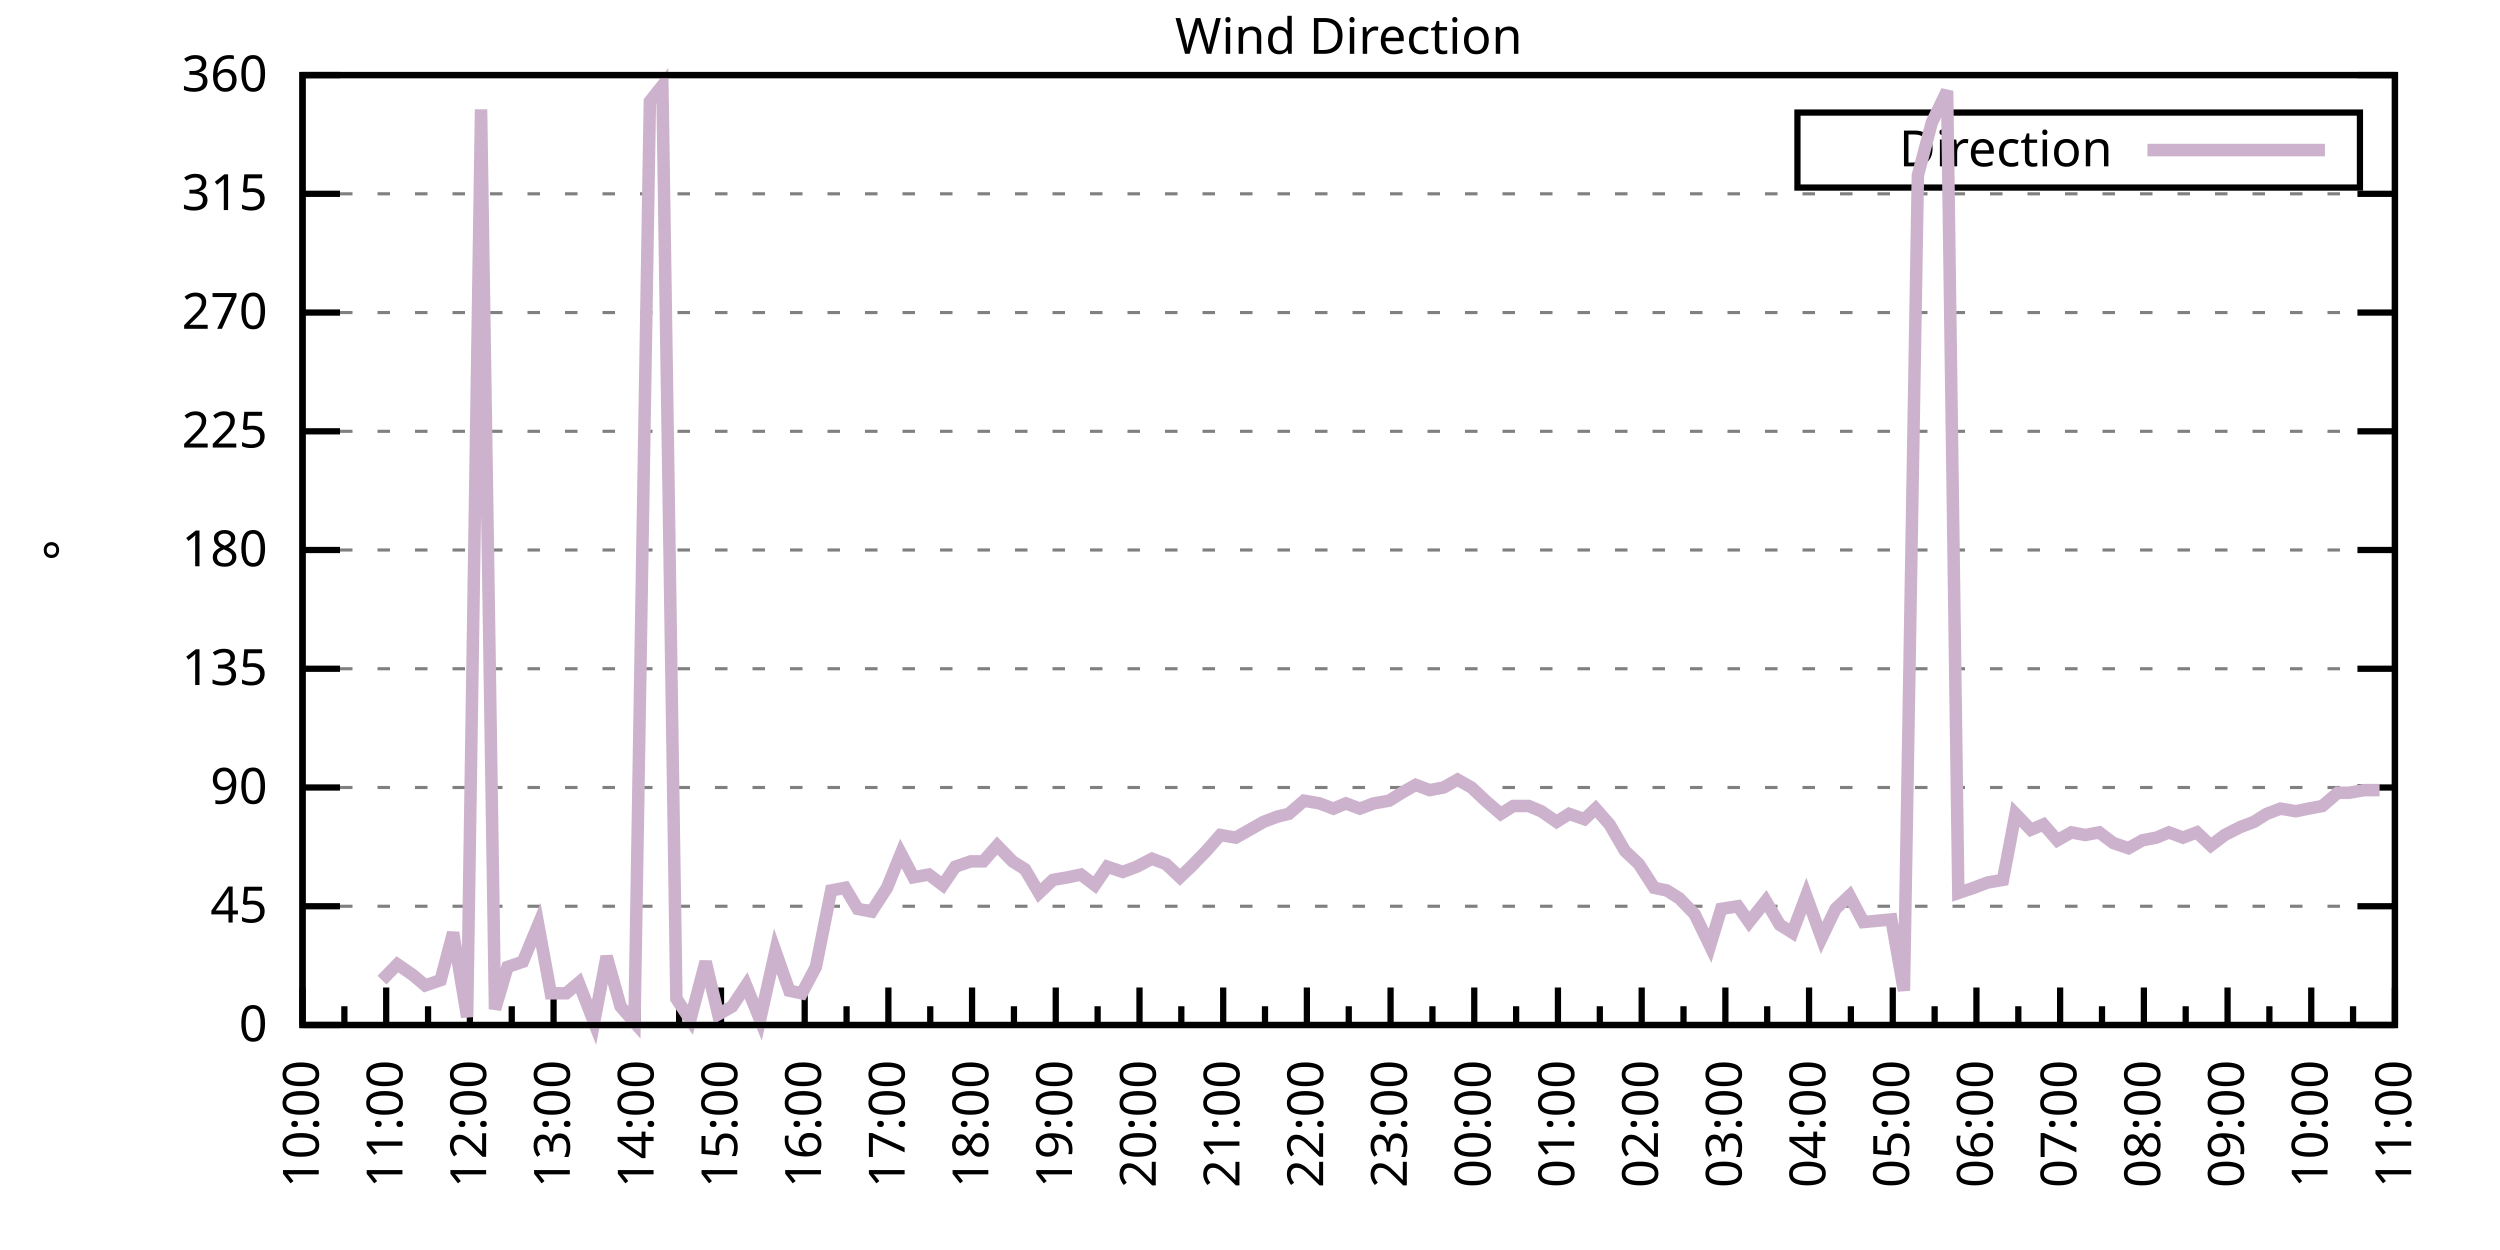
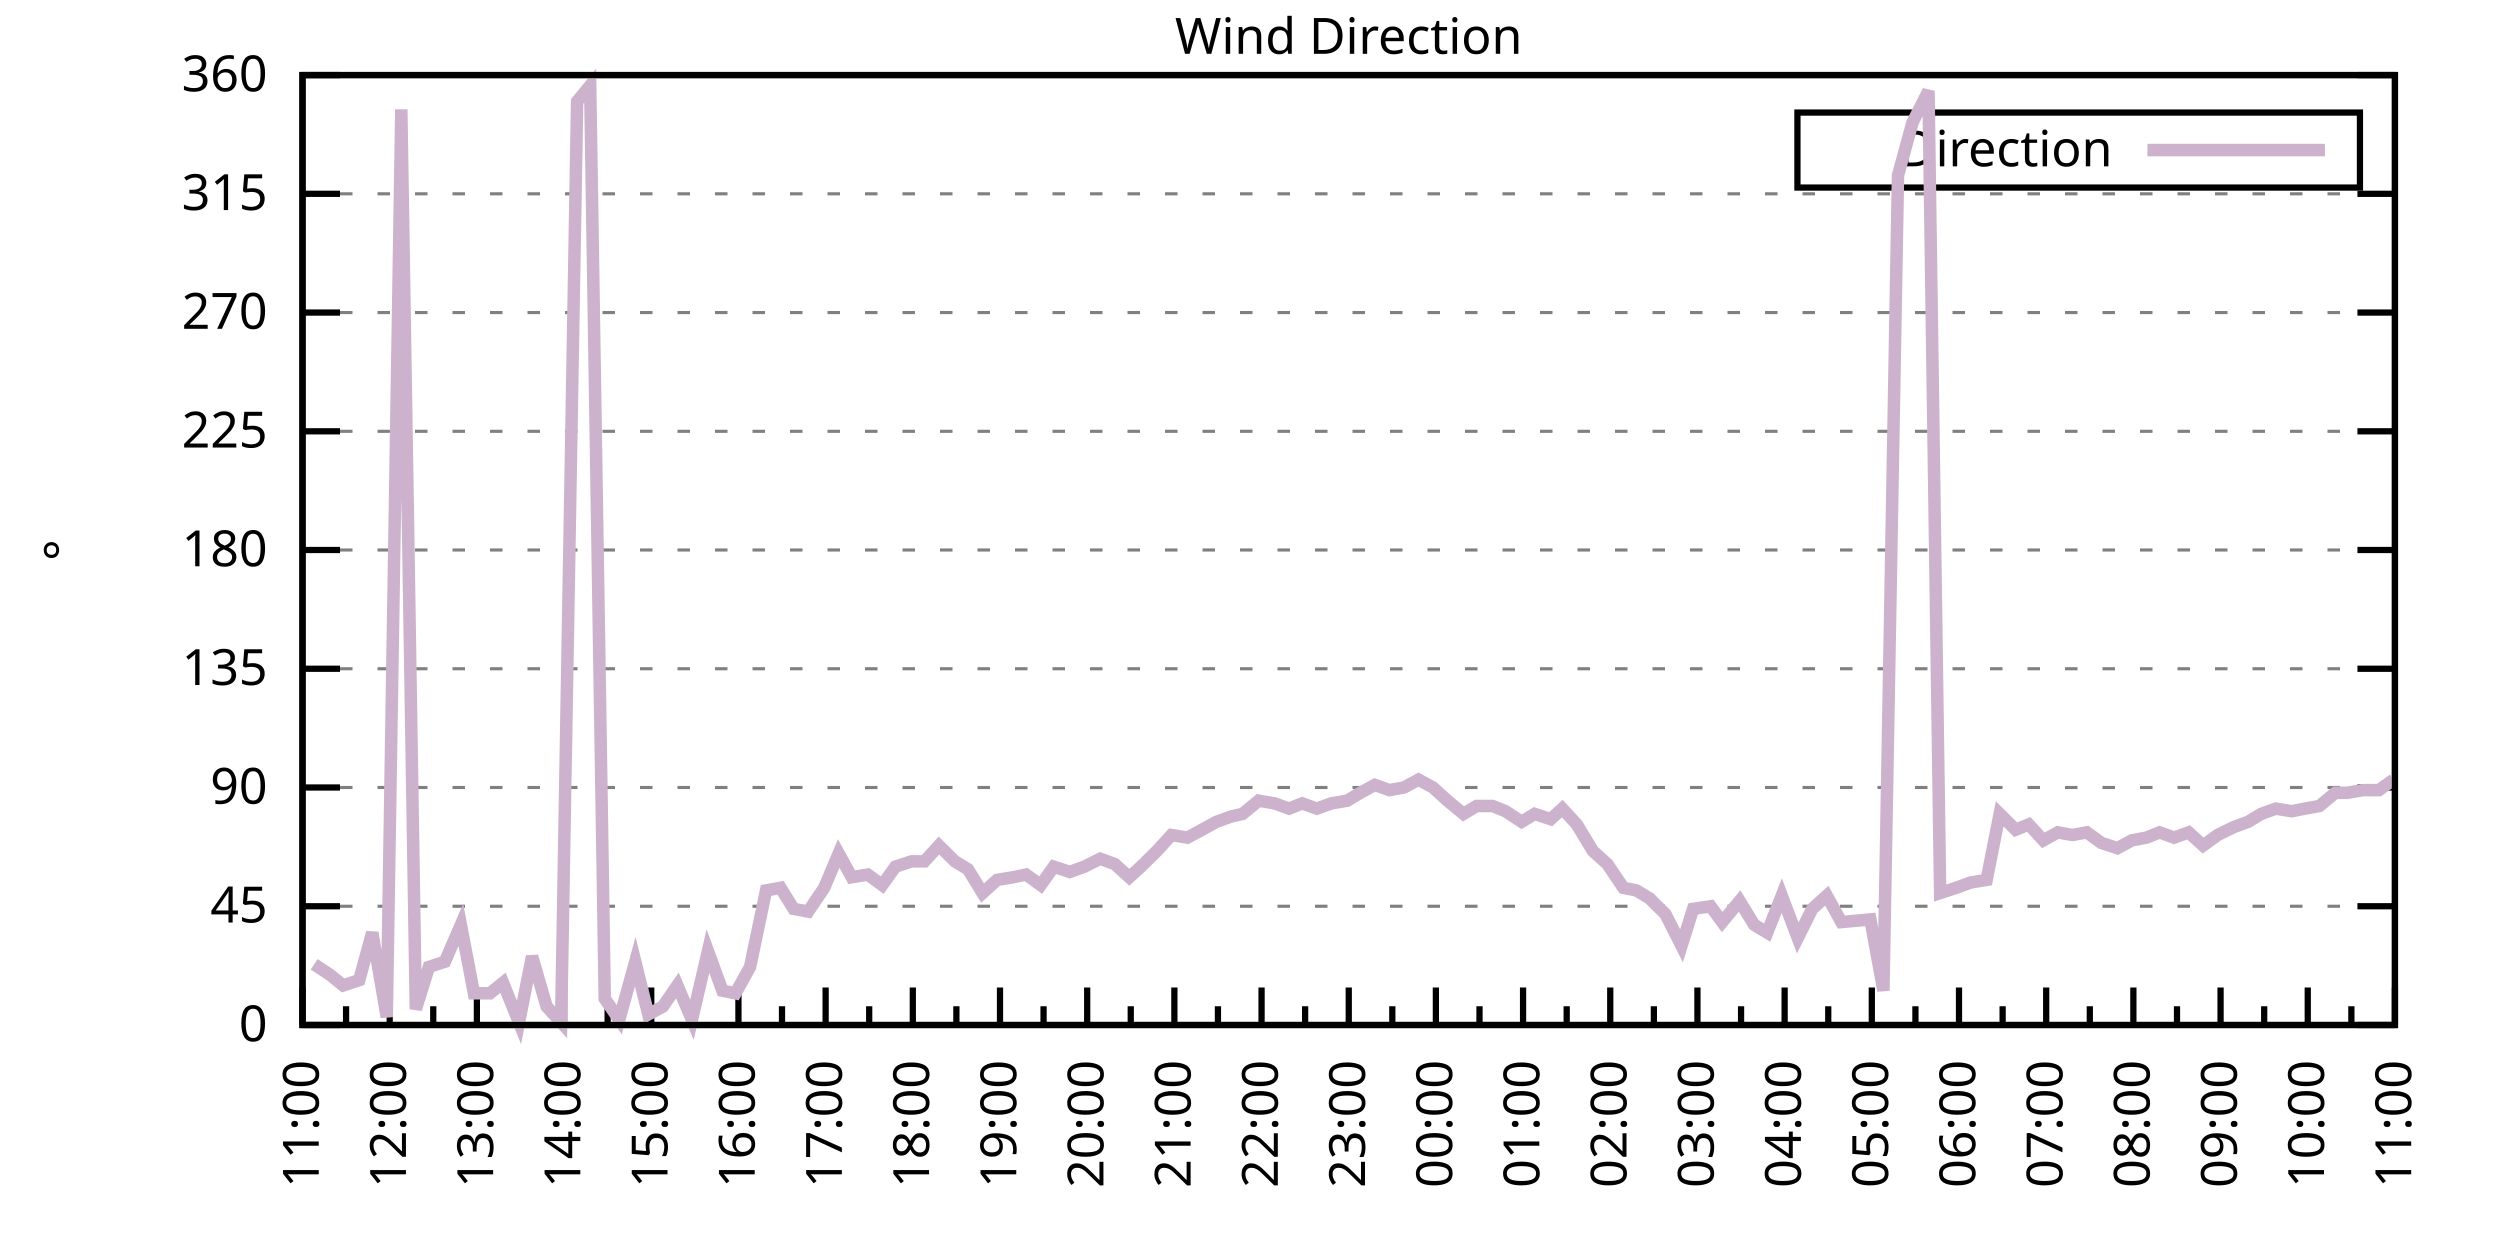
<svg xmlns="http://www.w3.org/2000/svg" xmlns:xlink="http://www.w3.org/1999/xlink" width="400" height="200" viewBox="0 0 400 200">
  <g id="gnuplot_canvas">
    <rect x="0" y="0" width="400" height="200" fill="none" />
    <defs>
      <circle id="gpDot" r="0.5" stroke-width="0.5" stroke="currentColor" />
      <path id="gpPt0" stroke-width="0.333" stroke="currentColor" d="M-1,0 h2 M0,-1 v2" />
      <path id="gpPt1" stroke-width="0.333" stroke="currentColor" d="M-1,-1 L1,1 M1,-1 L-1,1" />
      <path id="gpPt2" stroke-width="0.333" stroke="currentColor" d="M-1,0 L1,0 M0,-1 L0,1 M-1,-1 L1,1 M-1,1 L1,-1" />
      <rect id="gpPt3" stroke-width="0.333" stroke="currentColor" x="-1" y="-1" width="2" height="2" />
      <rect id="gpPt4" stroke-width="0.333" stroke="currentColor" fill="currentColor" x="-1" y="-1" width="2" height="2" />
      <circle id="gpPt5" stroke-width="0.333" stroke="currentColor" cx="0" cy="0" r="1" />
      <use xlink:href="#gpPt5" id="gpPt6" fill="currentColor" stroke="none" />
      <path id="gpPt7" stroke-width="0.333" stroke="currentColor" d="M0,-1.33 L-1.33,0.67 L1.33,0.67 z" />
      <use xlink:href="#gpPt7" id="gpPt8" fill="currentColor" stroke="none" />
      <use xlink:href="#gpPt7" id="gpPt9" stroke="currentColor" transform="rotate(180)" />
      <use xlink:href="#gpPt9" id="gpPt10" fill="currentColor" stroke="none" />
      <use xlink:href="#gpPt3" id="gpPt11" stroke="currentColor" transform="rotate(45)" />
      <use xlink:href="#gpPt11" id="gpPt12" fill="currentColor" stroke="none" />
      <path id="gpPt13" stroke-width="0.333" stroke="currentColor" d="M0,1.330 L1.265,0.411 L0.782,-1.067 L-0.782,-1.076 L-1.265,0.411 z" />
      <use xlink:href="#gpPt13" id="gpPt14" fill="currentColor" stroke="none" />
      <filter id="textbox" filterUnits="objectBoundingBox" x="0" y="0" height="1" width="1">
        <feFlood flood-color="white" flood-opacity="1" result="bgnd" />
        <feComposite in="SourceGraphic" in2="bgnd" operator="atop" />
      </filter>
      <filter id="greybox" filterUnits="objectBoundingBox" x="0" y="0" height="1" width="1">
        <feFlood flood-color="lightgrey" flood-opacity="1" result="grey" />
        <feComposite in="SourceGraphic" in2="grey" operator="atop" />
      </filter>
    </defs>
    <g fill="none" color="white" stroke="currentColor" stroke-width="1.00" stroke-linecap="butt" stroke-linejoin="miter">
</g>
    <g fill="none" color="black" stroke="currentColor" stroke-width="1.00" stroke-linecap="butt" stroke-linejoin="miter">
      <g stroke="none" shape-rendering="crispEdges">
        <polygon fill="rgb(255, 255, 255)" points="48.40,164.00 383.18,164.00 383.18,12.02 48.40,12.02 " />
      </g>
    </g>
    <g fill="none" color="black" stroke="currentColor" stroke-width="1.00" stroke-linecap="butt" stroke-linejoin="miter">
</g>
    <g fill="none" color="black" stroke="black" stroke-width="0.50" stroke-linecap="butt" stroke-linejoin="miter">
</g>
    <g fill="none" color="gray" stroke="currentColor" stroke-width="0.50" stroke-linecap="butt" stroke-linejoin="miter">
      <path stroke="gray" stroke-dasharray="2,4" class="gridline" d="M48.40,164.00 L383.19,164.00  " />
    </g>
    <g fill="none" color="gray" stroke="gray" stroke-width="1.00" stroke-linecap="butt" stroke-linejoin="miter">
</g>
    <g fill="none" color="black" stroke="currentColor" stroke-width="1.00" stroke-linecap="butt" stroke-linejoin="miter">
      <path stroke="black" d="M48.40,164.00 L54.40,164.00 M383.19,164.00 L377.19,164.00  " />
      <g transform="translate(42.80,166.60)" stroke="none" fill="black" font-family="Sans" font-size="8.00" text-anchor="end">
        <text>
          <tspan font-family="Sans"> 0</tspan>
        </text>
      </g>
    </g>
    <g fill="none" color="black" stroke="currentColor" stroke-width="1.00" stroke-linecap="butt" stroke-linejoin="miter">
</g>
    <g fill="none" color="black" stroke="black" stroke-width="0.50" stroke-linecap="butt" stroke-linejoin="miter">
</g>
    <g fill="none" color="gray" stroke="currentColor" stroke-width="0.50" stroke-linecap="butt" stroke-linejoin="miter">
      <path stroke="gray" stroke-dasharray="2,4" class="gridline" d="M48.40,145.00 L383.19,145.00  " />
    </g>
    <g fill="none" color="gray" stroke="gray" stroke-width="1.00" stroke-linecap="butt" stroke-linejoin="miter">
</g>
    <g fill="none" color="black" stroke="currentColor" stroke-width="1.00" stroke-linecap="butt" stroke-linejoin="miter">
      <path stroke="black" d="M48.40,145.00 L54.40,145.00 M383.19,145.00 L377.19,145.00  " />
      <g transform="translate(42.80,147.60)" stroke="none" fill="black" font-family="Sans" font-size="8.00" text-anchor="end">
        <text>
          <tspan font-family="Sans"> 45</tspan>
        </text>
      </g>
    </g>
    <g fill="none" color="black" stroke="currentColor" stroke-width="1.00" stroke-linecap="butt" stroke-linejoin="miter">
</g>
    <g fill="none" color="black" stroke="black" stroke-width="0.50" stroke-linecap="butt" stroke-linejoin="miter">
</g>
    <g fill="none" color="gray" stroke="currentColor" stroke-width="0.50" stroke-linecap="butt" stroke-linejoin="miter">
      <path stroke="gray" stroke-dasharray="2,4" class="gridline" d="M48.40,126.00 L383.19,126.00  " />
    </g>
    <g fill="none" color="gray" stroke="gray" stroke-width="1.00" stroke-linecap="butt" stroke-linejoin="miter">
</g>
    <g fill="none" color="black" stroke="currentColor" stroke-width="1.00" stroke-linecap="butt" stroke-linejoin="miter">
      <path stroke="black" d="M48.40,126.00 L54.40,126.00 M383.19,126.00 L377.19,126.00  " />
      <g transform="translate(42.80,128.60)" stroke="none" fill="black" font-family="Sans" font-size="8.00" text-anchor="end">
        <text>
          <tspan font-family="Sans"> 90</tspan>
        </text>
      </g>
    </g>
    <g fill="none" color="black" stroke="currentColor" stroke-width="1.00" stroke-linecap="butt" stroke-linejoin="miter">
</g>
    <g fill="none" color="black" stroke="black" stroke-width="0.50" stroke-linecap="butt" stroke-linejoin="miter">
</g>
    <g fill="none" color="gray" stroke="currentColor" stroke-width="0.50" stroke-linecap="butt" stroke-linejoin="miter">
      <path stroke="gray" stroke-dasharray="2,4" class="gridline" d="M48.40,107.00 L383.19,107.00  " />
    </g>
    <g fill="none" color="gray" stroke="gray" stroke-width="1.00" stroke-linecap="butt" stroke-linejoin="miter">
</g>
    <g fill="none" color="black" stroke="currentColor" stroke-width="1.00" stroke-linecap="butt" stroke-linejoin="miter">
      <path stroke="black" d="M48.40,107.00 L54.40,107.00 M383.19,107.00 L377.19,107.00  " />
      <g transform="translate(42.80,109.60)" stroke="none" fill="black" font-family="Sans" font-size="8.00" text-anchor="end">
        <text>
          <tspan font-family="Sans"> 135</tspan>
        </text>
      </g>
    </g>
    <g fill="none" color="black" stroke="currentColor" stroke-width="1.00" stroke-linecap="butt" stroke-linejoin="miter">
</g>
    <g fill="none" color="black" stroke="black" stroke-width="0.50" stroke-linecap="butt" stroke-linejoin="miter">
</g>
    <g fill="none" color="gray" stroke="currentColor" stroke-width="0.50" stroke-linecap="butt" stroke-linejoin="miter">
      <path stroke="gray" stroke-dasharray="2,4" class="gridline" d="M48.40,88.00 L383.19,88.00  " />
    </g>
    <g fill="none" color="gray" stroke="gray" stroke-width="1.00" stroke-linecap="butt" stroke-linejoin="miter">
</g>
    <g fill="none" color="black" stroke="currentColor" stroke-width="1.00" stroke-linecap="butt" stroke-linejoin="miter">
      <path stroke="black" d="M48.40,88.00 L54.40,88.00 M383.19,88.00 L377.19,88.00  " />
      <g transform="translate(42.80,90.60)" stroke="none" fill="black" font-family="Sans" font-size="8.00" text-anchor="end">
        <text>
          <tspan font-family="Sans"> 180</tspan>
        </text>
      </g>
    </g>
    <g fill="none" color="black" stroke="currentColor" stroke-width="1.00" stroke-linecap="butt" stroke-linejoin="miter">
</g>
    <g fill="none" color="black" stroke="black" stroke-width="0.50" stroke-linecap="butt" stroke-linejoin="miter">
</g>
    <g fill="none" color="gray" stroke="currentColor" stroke-width="0.50" stroke-linecap="butt" stroke-linejoin="miter">
      <path stroke="gray" stroke-dasharray="2,4" class="gridline" d="M48.40,69.01 L383.19,69.01  " />
    </g>
    <g fill="none" color="gray" stroke="gray" stroke-width="1.00" stroke-linecap="butt" stroke-linejoin="miter">
</g>
    <g fill="none" color="black" stroke="currentColor" stroke-width="1.00" stroke-linecap="butt" stroke-linejoin="miter">
      <path stroke="black" d="M48.40,69.01 L54.40,69.01 M383.19,69.01 L377.19,69.01  " />
      <g transform="translate(42.80,71.61)" stroke="none" fill="black" font-family="Sans" font-size="8.00" text-anchor="end">
        <text>
          <tspan font-family="Sans"> 225</tspan>
        </text>
      </g>
    </g>
    <g fill="none" color="black" stroke="currentColor" stroke-width="1.00" stroke-linecap="butt" stroke-linejoin="miter">
</g>
    <g fill="none" color="black" stroke="black" stroke-width="0.50" stroke-linecap="butt" stroke-linejoin="miter">
</g>
    <g fill="none" color="gray" stroke="currentColor" stroke-width="0.50" stroke-linecap="butt" stroke-linejoin="miter">
      <path stroke="gray" stroke-dasharray="2,4" class="gridline" d="M48.40,50.01 L383.19,50.01  " />
    </g>
    <g fill="none" color="gray" stroke="gray" stroke-width="1.00" stroke-linecap="butt" stroke-linejoin="miter">
</g>
    <g fill="none" color="black" stroke="currentColor" stroke-width="1.00" stroke-linecap="butt" stroke-linejoin="miter">
      <path stroke="black" d="M48.40,50.01 L54.40,50.01 M383.19,50.01 L377.19,50.01  " />
      <g transform="translate(42.80,52.61)" stroke="none" fill="black" font-family="Sans" font-size="8.00" text-anchor="end">
        <text>
          <tspan font-family="Sans"> 270</tspan>
        </text>
      </g>
    </g>
    <g fill="none" color="black" stroke="currentColor" stroke-width="1.00" stroke-linecap="butt" stroke-linejoin="miter">
</g>
    <g fill="none" color="black" stroke="black" stroke-width="0.50" stroke-linecap="butt" stroke-linejoin="miter">
</g>
    <g fill="none" color="gray" stroke="currentColor" stroke-width="0.50" stroke-linecap="butt" stroke-linejoin="miter">
      <path stroke="gray" stroke-dasharray="2,4" class="gridline" d="M48.40,31.01 L383.19,31.01  " />
    </g>
    <g fill="none" color="gray" stroke="gray" stroke-width="1.00" stroke-linecap="butt" stroke-linejoin="miter">
</g>
    <g fill="none" color="black" stroke="currentColor" stroke-width="1.00" stroke-linecap="butt" stroke-linejoin="miter">
      <path stroke="black" d="M48.40,31.01 L54.40,31.01 M383.19,31.01 L377.19,31.01  " />
      <g transform="translate(42.80,33.61)" stroke="none" fill="black" font-family="Sans" font-size="8.00" text-anchor="end">
        <text>
          <tspan font-family="Sans"> 315</tspan>
        </text>
      </g>
    </g>
    <g fill="none" color="black" stroke="currentColor" stroke-width="1.00" stroke-linecap="butt" stroke-linejoin="miter">
</g>
    <g fill="none" color="black" stroke="black" stroke-width="0.50" stroke-linecap="butt" stroke-linejoin="miter">
</g>
    <g fill="none" color="gray" stroke="currentColor" stroke-width="0.50" stroke-linecap="butt" stroke-linejoin="miter">
      <path stroke="gray" stroke-dasharray="2,4" class="gridline" d="M48.40,12.01 L383.19,12.01  " />
    </g>
    <g fill="none" color="gray" stroke="gray" stroke-width="1.00" stroke-linecap="butt" stroke-linejoin="miter">
</g>
    <g fill="none" color="black" stroke="currentColor" stroke-width="1.00" stroke-linecap="butt" stroke-linejoin="miter">
      <path stroke="black" d="M48.40,12.01 L54.40,12.01 M383.19,12.01 L377.19,12.01  " />
      <g transform="translate(42.80,14.61)" stroke="none" fill="black" font-family="Sans" font-size="8.00" text-anchor="end">
        <text>
          <tspan font-family="Sans"> 360</tspan>
        </text>
      </g>
    </g>
    <g fill="none" color="black" stroke="currentColor" stroke-width="1.00" stroke-linecap="butt" stroke-linejoin="miter">
      <path stroke="black" d="M48.40,164.00 L48.40,158.00  " />
      <g transform="translate(51.00,169.60) rotate(270)" stroke="none" fill="black" font-family="Sans" font-size="8.00" text-anchor="end">
        <text>
+           <tspan font-family="Sans">11:00</tspan>
+         </text>
+       </g>
+     </g>
+     <g fill="none" color="black" stroke="currentColor" stroke-width="1.00" stroke-linecap="butt" stroke-linejoin="miter">
+       <path stroke="black" d="M55.37,164.00 L55.37,161.00 M62.35,164.00 L62.35,158.00  " />
+       <g transform="translate(64.95,169.60) rotate(270)" stroke="none" fill="black" font-family="Sans" font-size="8.00" text-anchor="end">
+         <text>
+           <tspan font-family="Sans">12:00</tspan>
+         </text>
+       </g>
+     </g>
+     <g fill="none" color="black" stroke="currentColor" stroke-width="1.00" stroke-linecap="butt" stroke-linejoin="miter">
+       <path stroke="black" d="M69.32,164.00 L69.32,161.00 M76.30,164.00 L76.30,158.00  " />
+       <g transform="translate(78.90,169.60) rotate(270)" stroke="none" fill="black" font-family="Sans" font-size="8.00" text-anchor="end">
+         <text>
+           <tspan font-family="Sans">13:00</tspan>
+         </text>
+       </g>
+     </g>
+     <g fill="none" color="black" stroke="currentColor" stroke-width="1.00" stroke-linecap="butt" stroke-linejoin="miter">
+       <path stroke="black" d="M83.27,164.00 L83.27,161.00 M90.25,164.00 L90.25,158.00  " />
+       <g transform="translate(92.85,169.60) rotate(270)" stroke="none" fill="black" font-family="Sans" font-size="8.00" text-anchor="end">
+         <text>
+           <tspan font-family="Sans">14:00</tspan>
+         </text>
+       </g>
+     </g>
+     <g fill="none" color="black" stroke="currentColor" stroke-width="1.00" stroke-linecap="butt" stroke-linejoin="miter">
+       <path stroke="black" d="M97.22,164.00 L97.22,161.00 M104.20,164.00 L104.20,158.00  " />
+       <g transform="translate(106.80,169.60) rotate(270)" stroke="none" fill="black" font-family="Sans" font-size="8.00" text-anchor="end">
+         <text>
+           <tspan font-family="Sans">15:00</tspan>
+         </text>
+       </g>
+     </g>
+     <g fill="none" color="black" stroke="currentColor" stroke-width="1.00" stroke-linecap="butt" stroke-linejoin="miter">
+       <path stroke="black" d="M111.17,164.00 L111.17,161.00 M118.15,164.00 L118.15,158.00  " />
+       <g transform="translate(120.75,169.60) rotate(270)" stroke="none" fill="black" font-family="Sans" font-size="8.00" text-anchor="end">
+         <text>
+           <tspan font-family="Sans">16:00</tspan>
+         </text>
+       </g>
+     </g>
+     <g fill="none" color="black" stroke="currentColor" stroke-width="1.00" stroke-linecap="butt" stroke-linejoin="miter">
+       <path stroke="black" d="M125.12,164.00 L125.12,161.00 M132.10,164.00 L132.10,158.00  " />
+       <g transform="translate(134.70,169.60) rotate(270)" stroke="none" fill="black" font-family="Sans" font-size="8.00" text-anchor="end">
+         <text>
+           <tspan font-family="Sans">17:00</tspan>
+         </text>
+       </g>
+     </g>
+     <g fill="none" color="black" stroke="currentColor" stroke-width="1.00" stroke-linecap="butt" stroke-linejoin="miter">
+       <path stroke="black" d="M139.07,164.00 L139.07,161.00 M146.05,164.00 L146.05,158.00  " />
+       <g transform="translate(148.65,169.60) rotate(270)" stroke="none" fill="black" font-family="Sans" font-size="8.00" text-anchor="end">
+         <text>
+           <tspan font-family="Sans">18:00</tspan>
+         </text>
+       </g>
+     </g>
+     <g fill="none" color="black" stroke="currentColor" stroke-width="1.00" stroke-linecap="butt" stroke-linejoin="miter">
+       <path stroke="black" d="M153.02,164.00 L153.02,161.00 M160.00,164.00 L160.00,158.00  " />
+       <g transform="translate(162.60,169.60) rotate(270)" stroke="none" fill="black" font-family="Sans" font-size="8.00" text-anchor="end">
+         <text>
+           <tspan font-family="Sans">19:00</tspan>
+         </text>
+       </g>
+     </g>
+     <g fill="none" color="black" stroke="currentColor" stroke-width="1.00" stroke-linecap="butt" stroke-linejoin="miter">
+       <path stroke="black" d="M166.97,164.00 L166.97,161.00 M173.95,164.00 L173.95,158.00  " />
+       <g transform="translate(176.55,169.60) rotate(270)" stroke="none" fill="black" font-family="Sans" font-size="8.00" text-anchor="end">
+         <text>
+           <tspan font-family="Sans">20:00</tspan>
+         </text>
+       </g>
+     </g>
+     <g fill="none" color="black" stroke="currentColor" stroke-width="1.00" stroke-linecap="butt" stroke-linejoin="miter">
+       <path stroke="black" d="M180.92,164.00 L180.92,161.00 M187.90,164.00 L187.90,158.00  " />
+       <g transform="translate(190.50,169.60) rotate(270)" stroke="none" fill="black" font-family="Sans" font-size="8.00" text-anchor="end">
+         <text>
+           <tspan font-family="Sans">21:00</tspan>
+         </text>
+       </g>
+     </g>
+     <g fill="none" color="black" stroke="currentColor" stroke-width="1.00" stroke-linecap="butt" stroke-linejoin="miter">
+       <path stroke="black" d="M194.87,164.00 L194.87,161.00 M201.85,164.00 L201.85,158.00  " />
+       <g transform="translate(204.45,169.60) rotate(270)" stroke="none" fill="black" font-family="Sans" font-size="8.00" text-anchor="end">
+         <text>
+           <tspan font-family="Sans">22:00</tspan>
+         </text>
+       </g>
+     </g>
+     <g fill="none" color="black" stroke="currentColor" stroke-width="1.00" stroke-linecap="butt" stroke-linejoin="miter">
+       <path stroke="black" d="M208.82,164.00 L208.82,161.00 M215.80,164.00 L215.80,158.00  " />
+       <g transform="translate(218.40,169.60) rotate(270)" stroke="none" fill="black" font-family="Sans" font-size="8.00" text-anchor="end">
+         <text>
+           <tspan font-family="Sans">23:00</tspan>
+         </text>
+       </g>
+     </g>
+     <g fill="none" color="black" stroke="currentColor" stroke-width="1.00" stroke-linecap="butt" stroke-linejoin="miter">
+       <path stroke="black" d="M222.77,164.00 L222.77,161.00 M229.74,164.00 L229.74,158.00  " />
+       <g transform="translate(232.34,169.60) rotate(270)" stroke="none" fill="black" font-family="Sans" font-size="8.00" text-anchor="end">
+         <text>
+           <tspan font-family="Sans">00:00</tspan>
+         </text>
+       </g>
+     </g>
+     <g fill="none" color="black" stroke="currentColor" stroke-width="1.00" stroke-linecap="butt" stroke-linejoin="miter">
+       <path stroke="black" d="M236.72,164.00 L236.72,161.00 M243.69,164.00 L243.69,158.00  " />
+       <g transform="translate(246.29,169.60) rotate(270)" stroke="none" fill="black" font-family="Sans" font-size="8.00" text-anchor="end">
+         <text>
+           <tspan font-family="Sans">01:00</tspan>
+         </text>
+       </g>
+     </g>
+     <g fill="none" color="black" stroke="currentColor" stroke-width="1.00" stroke-linecap="butt" stroke-linejoin="miter">
+       <path stroke="black" d="M250.67,164.00 L250.67,161.00 M257.64,164.00 L257.64,158.00  " />
+       <g transform="translate(260.24,169.60) rotate(270)" stroke="none" fill="black" font-family="Sans" font-size="8.00" text-anchor="end">
+         <text>
+           <tspan font-family="Sans">02:00</tspan>
+         </text>
+       </g>
+     </g>
+     <g fill="none" color="black" stroke="currentColor" stroke-width="1.00" stroke-linecap="butt" stroke-linejoin="miter">
+       <path stroke="black" d="M264.62,164.00 L264.62,161.00 M271.59,164.00 L271.59,158.00  " />
+       <g transform="translate(274.19,169.60) rotate(270)" stroke="none" fill="black" font-family="Sans" font-size="8.00" text-anchor="end">
+         <text>
+           <tspan font-family="Sans">03:00</tspan>
+         </text>
+       </g>
+     </g>
+     <g fill="none" color="black" stroke="currentColor" stroke-width="1.00" stroke-linecap="butt" stroke-linejoin="miter">
+       <path stroke="black" d="M278.57,164.00 L278.57,161.00 M285.54,164.00 L285.54,158.00  " />
+       <g transform="translate(288.14,169.60) rotate(270)" stroke="none" fill="black" font-family="Sans" font-size="8.00" text-anchor="end">
+         <text>
+           <tspan font-family="Sans">04:00</tspan>
+         </text>
+       </g>
+     </g>
+     <g fill="none" color="black" stroke="currentColor" stroke-width="1.00" stroke-linecap="butt" stroke-linejoin="miter">
+       <path stroke="black" d="M292.52,164.00 L292.52,161.00 M299.49,164.00 L299.49,158.00  " />
+       <g transform="translate(302.09,169.60) rotate(270)" stroke="none" fill="black" font-family="Sans" font-size="8.00" text-anchor="end">
+         <text>
+           <tspan font-family="Sans">05:00</tspan>
+         </text>
+       </g>
+     </g>
+     <g fill="none" color="black" stroke="currentColor" stroke-width="1.00" stroke-linecap="butt" stroke-linejoin="miter">
+       <path stroke="black" d="M306.47,164.00 L306.47,161.00 M313.44,164.00 L313.44,158.00  " />
+       <g transform="translate(316.04,169.60) rotate(270)" stroke="none" fill="black" font-family="Sans" font-size="8.00" text-anchor="end">
+         <text>
+           <tspan font-family="Sans">06:00</tspan>
+         </text>
+       </g>
+     </g>
+     <g fill="none" color="black" stroke="currentColor" stroke-width="1.00" stroke-linecap="butt" stroke-linejoin="miter">
+       <path stroke="black" d="M320.42,164.00 L320.42,161.00 M327.39,164.00 L327.39,158.00  " />
+       <g transform="translate(329.99,169.60) rotate(270)" stroke="none" fill="black" font-family="Sans" font-size="8.00" text-anchor="end">
+         <text>
+           <tspan font-family="Sans">07:00</tspan>
+         </text>
+       </g>
+     </g>
+     <g fill="none" color="black" stroke="currentColor" stroke-width="1.00" stroke-linecap="butt" stroke-linejoin="miter">
+       <path stroke="black" d="M334.37,164.00 L334.37,161.00 M341.34,164.00 L341.34,158.00  " />
+       <g transform="translate(343.94,169.60) rotate(270)" stroke="none" fill="black" font-family="Sans" font-size="8.00" text-anchor="end">
+         <text>
+           <tspan font-family="Sans">08:00</tspan>
+         </text>
+       </g>
+     </g>
+     <g fill="none" color="black" stroke="currentColor" stroke-width="1.00" stroke-linecap="butt" stroke-linejoin="miter">
+       <path stroke="black" d="M348.32,164.00 L348.32,161.00 M355.29,164.00 L355.29,158.00  " />
+       <g transform="translate(357.89,169.60) rotate(270)" stroke="none" fill="black" font-family="Sans" font-size="8.00" text-anchor="end">
+         <text>
+           <tspan font-family="Sans">09:00</tspan>
+         </text>
+       </g>
+     </g>
+     <g fill="none" color="black" stroke="currentColor" stroke-width="1.00" stroke-linecap="butt" stroke-linejoin="miter">
+       <path stroke="black" d="M362.27,164.00 L362.27,161.00 M369.24,164.00 L369.24,158.00  " />
+       <g transform="translate(371.84,169.60) rotate(270)" stroke="none" fill="black" font-family="Sans" font-size="8.00" text-anchor="end">
+         <text>
          <tspan font-family="Sans">10:00</tspan>
        </text>
      </g>
    </g>
    <g fill="none" color="black" stroke="currentColor" stroke-width="1.00" stroke-linecap="butt" stroke-linejoin="miter">
-       <path stroke="black" d="M55.10,164.00 L55.10,161.00 M61.79,164.00 L61.79,158.00  " />
-       <g transform="translate(64.39,169.60) rotate(270)" stroke="none" fill="black" font-family="Sans" font-size="8.00" text-anchor="end">
-         <text>
-           <tspan font-family="Sans">11:00</tspan>
-         </text>
-       </g>
-     </g>
-     <g fill="none" color="black" stroke="currentColor" stroke-width="1.00" stroke-linecap="butt" stroke-linejoin="miter">
-       <path stroke="black" d="M68.49,164.00 L68.49,161.00 M75.18,164.00 L75.18,158.00  " />
-       <g transform="translate(77.78,169.60) rotate(270)" stroke="none" fill="black" font-family="Sans" font-size="8.00" text-anchor="end">
-         <text>
-           <tspan font-family="Sans">12:00</tspan>
-         </text>
-       </g>
-     </g>
-     <g fill="none" color="black" stroke="currentColor" stroke-width="1.00" stroke-linecap="butt" stroke-linejoin="miter">
-       <path stroke="black" d="M81.88,164.00 L81.88,161.00 M88.57,164.00 L88.57,158.00  " />
-       <g transform="translate(91.17,169.60) rotate(270)" stroke="none" fill="black" font-family="Sans" font-size="8.00" text-anchor="end">
-         <text>
-           <tspan font-family="Sans">13:00</tspan>
-         </text>
-       </g>
-     </g>
-     <g fill="none" color="black" stroke="currentColor" stroke-width="1.00" stroke-linecap="butt" stroke-linejoin="miter">
-       <path stroke="black" d="M95.27,164.00 L95.27,161.00 M101.97,164.00 L101.97,158.00  " />
-       <g transform="translate(104.57,169.60) rotate(270)" stroke="none" fill="black" font-family="Sans" font-size="8.00" text-anchor="end">
-         <text>
-           <tspan font-family="Sans">14:00</tspan>
-         </text>
-       </g>
-     </g>
-     <g fill="none" color="black" stroke="currentColor" stroke-width="1.00" stroke-linecap="butt" stroke-linejoin="miter">
-       <path stroke="black" d="M108.66,164.00 L108.66,161.00 M115.36,164.00 L115.36,158.00  " />
-       <g transform="translate(117.96,169.60) rotate(270)" stroke="none" fill="black" font-family="Sans" font-size="8.00" text-anchor="end">
-         <text>
-           <tspan font-family="Sans">15:00</tspan>
-         </text>
-       </g>
-     </g>
-     <g fill="none" color="black" stroke="currentColor" stroke-width="1.00" stroke-linecap="butt" stroke-linejoin="miter">
-       <path stroke="black" d="M122.05,164.00 L122.05,161.00 M128.75,164.00 L128.75,158.00  " />
-       <g transform="translate(131.35,169.60) rotate(270)" stroke="none" fill="black" font-family="Sans" font-size="8.00" text-anchor="end">
-         <text>
-           <tspan font-family="Sans">16:00</tspan>
-         </text>
-       </g>
-     </g>
-     <g fill="none" color="black" stroke="currentColor" stroke-width="1.00" stroke-linecap="butt" stroke-linejoin="miter">
-       <path stroke="black" d="M135.45,164.00 L135.45,161.00 M142.14,164.00 L142.14,158.00  " />
-       <g transform="translate(144.74,169.60) rotate(270)" stroke="none" fill="black" font-family="Sans" font-size="8.00" text-anchor="end">
-         <text>
-           <tspan font-family="Sans">17:00</tspan>
-         </text>
-       </g>
-     </g>
-     <g fill="none" color="black" stroke="currentColor" stroke-width="1.00" stroke-linecap="butt" stroke-linejoin="miter">
-       <path stroke="black" d="M148.84,164.00 L148.84,161.00 M155.53,164.00 L155.53,158.00  " />
-       <g transform="translate(158.13,169.60) rotate(270)" stroke="none" fill="black" font-family="Sans" font-size="8.00" text-anchor="end">
-         <text>
-           <tspan font-family="Sans">18:00</tspan>
-         </text>
-       </g>
-     </g>
-     <g fill="none" color="black" stroke="currentColor" stroke-width="1.00" stroke-linecap="butt" stroke-linejoin="miter">
-       <path stroke="black" d="M162.23,164.00 L162.23,161.00 M168.92,164.00 L168.92,158.00  " />
-       <g transform="translate(171.52,169.60) rotate(270)" stroke="none" fill="black" font-family="Sans" font-size="8.00" text-anchor="end">
-         <text>
-           <tspan font-family="Sans">19:00</tspan>
-         </text>
-       </g>
-     </g>
-     <g fill="none" color="black" stroke="currentColor" stroke-width="1.00" stroke-linecap="butt" stroke-linejoin="miter">
-       <path stroke="black" d="M175.62,164.00 L175.62,161.00 M182.32,164.00 L182.32,158.00  " />
-       <g transform="translate(184.92,169.60) rotate(270)" stroke="none" fill="black" font-family="Sans" font-size="8.00" text-anchor="end">
-         <text>
-           <tspan font-family="Sans">20:00</tspan>
-         </text>
-       </g>
-     </g>
-     <g fill="none" color="black" stroke="currentColor" stroke-width="1.00" stroke-linecap="butt" stroke-linejoin="miter">
-       <path stroke="black" d="M189.01,164.00 L189.01,161.00 M195.71,164.00 L195.71,158.00  " />
-       <g transform="translate(198.31,169.60) rotate(270)" stroke="none" fill="black" font-family="Sans" font-size="8.00" text-anchor="end">
-         <text>
-           <tspan font-family="Sans">21:00</tspan>
-         </text>
-       </g>
-     </g>
-     <g fill="none" color="black" stroke="currentColor" stroke-width="1.00" stroke-linecap="butt" stroke-linejoin="miter">
-       <path stroke="black" d="M202.40,164.00 L202.40,161.00 M209.10,164.00 L209.10,158.00  " />
-       <g transform="translate(211.70,169.60) rotate(270)" stroke="none" fill="black" font-family="Sans" font-size="8.00" text-anchor="end">
-         <text>
-           <tspan font-family="Sans">22:00</tspan>
-         </text>
-       </g>
-     </g>
-     <g fill="none" color="black" stroke="currentColor" stroke-width="1.00" stroke-linecap="butt" stroke-linejoin="miter">
-       <path stroke="black" d="M215.80,164.00 L215.80,161.00 M222.49,164.00 L222.49,158.00  " />
-       <g transform="translate(225.09,169.60) rotate(270)" stroke="none" fill="black" font-family="Sans" font-size="8.00" text-anchor="end">
-         <text>
-           <tspan font-family="Sans">23:00</tspan>
-         </text>
-       </g>
-     </g>
-     <g fill="none" color="black" stroke="currentColor" stroke-width="1.00" stroke-linecap="butt" stroke-linejoin="miter">
-       <path stroke="black" d="M229.19,164.00 L229.19,161.00 M235.88,164.00 L235.88,158.00  " />
-       <g transform="translate(238.48,169.60) rotate(270)" stroke="none" fill="black" font-family="Sans" font-size="8.00" text-anchor="end">
-         <text>
-           <tspan font-family="Sans">00:00</tspan>
-         </text>
-       </g>
-     </g>
-     <g fill="none" color="black" stroke="currentColor" stroke-width="1.00" stroke-linecap="butt" stroke-linejoin="miter">
-       <path stroke="black" d="M242.58,164.00 L242.58,161.00 M249.27,164.00 L249.27,158.00  " />
-       <g transform="translate(251.87,169.60) rotate(270)" stroke="none" fill="black" font-family="Sans" font-size="8.00" text-anchor="end">
-         <text>
-           <tspan font-family="Sans">01:00</tspan>
-         </text>
-       </g>
-     </g>
-     <g fill="none" color="black" stroke="currentColor" stroke-width="1.00" stroke-linecap="butt" stroke-linejoin="miter">
-       <path stroke="black" d="M255.97,164.00 L255.97,161.00 M262.67,164.00 L262.67,158.00  " />
-       <g transform="translate(265.27,169.60) rotate(270)" stroke="none" fill="black" font-family="Sans" font-size="8.00" text-anchor="end">
-         <text>
-           <tspan font-family="Sans">02:00</tspan>
-         </text>
-       </g>
-     </g>
-     <g fill="none" color="black" stroke="currentColor" stroke-width="1.00" stroke-linecap="butt" stroke-linejoin="miter">
-       <path stroke="black" d="M269.36,164.00 L269.36,161.00 M276.06,164.00 L276.06,158.00  " />
-       <g transform="translate(278.66,169.60) rotate(270)" stroke="none" fill="black" font-family="Sans" font-size="8.00" text-anchor="end">
-         <text>
-           <tspan font-family="Sans">03:00</tspan>
-         </text>
-       </g>
-     </g>
-     <g fill="none" color="black" stroke="currentColor" stroke-width="1.00" stroke-linecap="butt" stroke-linejoin="miter">
-       <path stroke="black" d="M282.75,164.00 L282.75,161.00 M289.45,164.00 L289.45,158.00  " />
-       <g transform="translate(292.05,169.60) rotate(270)" stroke="none" fill="black" font-family="Sans" font-size="8.00" text-anchor="end">
-         <text>
-           <tspan font-family="Sans">04:00</tspan>
-         </text>
-       </g>
-     </g>
-     <g fill="none" color="black" stroke="currentColor" stroke-width="1.00" stroke-linecap="butt" stroke-linejoin="miter">
-       <path stroke="black" d="M296.14,164.00 L296.14,161.00 M302.84,164.00 L302.84,158.00  " />
-       <g transform="translate(305.44,169.60) rotate(270)" stroke="none" fill="black" font-family="Sans" font-size="8.00" text-anchor="end">
-         <text>
-           <tspan font-family="Sans">05:00</tspan>
-         </text>
-       </g>
-     </g>
-     <g fill="none" color="black" stroke="currentColor" stroke-width="1.00" stroke-linecap="butt" stroke-linejoin="miter">
-       <path stroke="black" d="M309.54,164.00 L309.54,161.00 M316.23,164.00 L316.23,158.00  " />
-       <g transform="translate(318.83,169.60) rotate(270)" stroke="none" fill="black" font-family="Sans" font-size="8.00" text-anchor="end">
-         <text>
-           <tspan font-family="Sans">06:00</tspan>
-         </text>
-       </g>
-     </g>
-     <g fill="none" color="black" stroke="currentColor" stroke-width="1.00" stroke-linecap="butt" stroke-linejoin="miter">
-       <path stroke="black" d="M322.93,164.00 L322.93,161.00 M329.62,164.00 L329.62,158.00  " />
-       <g transform="translate(332.22,169.60) rotate(270)" stroke="none" fill="black" font-family="Sans" font-size="8.00" text-anchor="end">
-         <text>
-           <tspan font-family="Sans">07:00</tspan>
-         </text>
-       </g>
-     </g>
-     <g fill="none" color="black" stroke="currentColor" stroke-width="1.00" stroke-linecap="butt" stroke-linejoin="miter">
-       <path stroke="black" d="M336.32,164.00 L336.32,161.00 M343.02,164.00 L343.02,158.00  " />
-       <g transform="translate(345.62,169.60) rotate(270)" stroke="none" fill="black" font-family="Sans" font-size="8.00" text-anchor="end">
-         <text>
-           <tspan font-family="Sans">08:00</tspan>
-         </text>
-       </g>
-     </g>
-     <g fill="none" color="black" stroke="currentColor" stroke-width="1.00" stroke-linecap="butt" stroke-linejoin="miter">
-       <path stroke="black" d="M349.71,164.00 L349.71,161.00 M356.41,164.00 L356.41,158.00  " />
-       <g transform="translate(359.01,169.60) rotate(270)" stroke="none" fill="black" font-family="Sans" font-size="8.00" text-anchor="end">
-         <text>
-           <tspan font-family="Sans">09:00</tspan>
-         </text>
-       </g>
-     </g>
-     <g fill="none" color="black" stroke="currentColor" stroke-width="1.00" stroke-linecap="butt" stroke-linejoin="miter">
-       <path stroke="black" d="M363.10,164.00 L363.10,161.00 M369.80,164.00 L369.80,158.00  " />
-       <g transform="translate(372.40,169.60) rotate(270)" stroke="none" fill="black" font-family="Sans" font-size="8.00" text-anchor="end">
-         <text>
-           <tspan font-family="Sans">10:00</tspan>
-         </text>
-       </g>
-     </g>
-     <g fill="none" color="black" stroke="currentColor" stroke-width="1.00" stroke-linecap="butt" stroke-linejoin="miter">
-       <path stroke="black" d="M376.49,164.00 L376.49,161.00 M383.19,164.00 L383.19,158.00  " />
+       <path stroke="black" d="M376.22,164.00 L376.22,161.00 M383.19,164.00 L383.19,158.00  " />
      <g transform="translate(385.79,169.60) rotate(270)" stroke="none" fill="black" font-family="Sans" font-size="8.00" text-anchor="end">
        <text>
          <tspan font-family="Sans">11:00</tspan>
        </text>
      </g>
    </g>
    <g fill="none" color="black" stroke="currentColor" stroke-width="1.00" stroke-linecap="butt" stroke-linejoin="miter">
</g>
    <g fill="none" color="black" stroke="currentColor" stroke-width="1.00" stroke-linecap="butt" stroke-linejoin="miter">
      <path stroke="black" d="M48.40,12.01 L48.40,164.00 L383.19,164.00 L383.19,12.01 L48.40,12.01 Z  " />
    </g>
    <g fill="none" color="black" stroke="currentColor" stroke-width="1.00" stroke-linecap="butt" stroke-linejoin="miter">
      <g transform="translate(12.80,88.01) rotate(270)" stroke="none" fill="black" font-family="Sans" font-size="8.00" text-anchor="middle">
        <text>
          <tspan font-family="Sans">°</tspan>
        </text>
      </g>
    </g>
    <g fill="none" color="black" stroke="currentColor" stroke-width="1.00" stroke-linecap="butt" stroke-linejoin="miter">
</g>
    <g fill="none" color="black" stroke="currentColor" stroke-width="1.00" stroke-linecap="butt" stroke-linejoin="miter">
      <path stroke="black" d="M287.59,30.01 L287.59,18.01 L377.59,18.01 L377.59,30.01 L287.59,30.01 Z  " />
    </g>
    <g id="Wind_direction_plot_1">
      <g fill="none" color="white" stroke="black" stroke-width="2.00" stroke-linecap="butt" stroke-linejoin="miter">
</g>
      <g fill="none" color="black" stroke="currentColor" stroke-width="2.00" stroke-linecap="butt" stroke-linejoin="miter">
        <g transform="translate(337.99,26.61)" stroke="none" fill="black" font-family="Sans" font-size="8.00" text-anchor="end">
          <text>
            <tspan font-family="Sans">Direction</tspan>
          </text>
        </g>
      </g>
      <g fill="none" color="black" stroke="currentColor" stroke-width="2.00" stroke-linecap="butt" stroke-linejoin="miter">
-         <path stroke="rgb(204, 178, 204)" d="M343.59,24.01 L371.99,24.01 M61.12,156.82 L63.58,154.29 L66.03,155.98 L68.04,157.67 L70.50,156.82 L72.50,149.22   L74.74,162.73 L76.97,17.50 L79.20,161.47 L81.21,154.71 L83.66,153.87 L86.12,147.96 L88.13,158.93 L90.58,158.93   L92.59,157.24 L95.05,163.58 L97.06,153.02 L99.29,161.04 L101.52,163.58 L103.98,16.23 L105.98,13.70 L108.22,159.78   L110.45,163.16 L112.90,153.87 L114.91,162.31 L117.14,161.04 L119.38,157.67 L121.61,163.16 L124.06,152.18 L126.29,158.51   L128.30,158.93 L130.54,154.71 L132.99,142.47 L135.22,142.05 L137.23,145.42 L139.46,145.85 L141.92,142.05 L144.15,136.56   L146.16,140.36 L148.61,139.93 L150.85,141.62 L152.85,138.67 L155.31,137.82 L157.32,137.82 L159.55,135.29 L162.01,137.82   L164.01,139.09 L166.25,142.89 L168.48,140.78 L170.93,140.36 L172.94,139.93 L175.17,141.62 L177.18,138.67 L179.64,139.51   L181.87,138.67 L184.32,137.40 L186.56,138.25 L188.79,140.36 L190.57,138.67 L193.03,136.14 L195.26,133.60 L197.72,134.02   L199.95,132.76 L202.18,131.49 L204.41,130.65 L206.20,130.22 L208.65,128.11 L211.11,128.54 L213.34,129.38 L215.35,128.54   L217.58,129.38 L219.81,128.54 L222.27,128.11 L224.28,126.85 L226.51,125.58 L228.74,126.42 L230.97,126.00 L233.20,124.74   L235.44,126.00 L237.67,128.11 L240.12,130.22 L242.13,128.96 L244.59,128.96 L246.60,129.80 L249.05,131.49 L251.06,130.22   L253.51,131.07 L255.30,129.38 L257.53,131.91 L259.99,136.14 L262.22,138.25 L264.67,142.05 L266.68,142.47 L268.69,143.73   L271.15,146.27 L273.60,151.33 L275.39,145.42 L278.07,145.00 L279.85,147.53 L282.53,144.16 L284.76,147.96 L286.77,149.22   L289.00,143.31 L291.46,150.07 L293.69,145.42 L295.92,143.31 L298.15,147.53 L302.62,147.11 L304.63,158.51 L306.86,28.05   L309.09,19.61 L311.54,14.54 L313.33,142.89 L315.79,142.05 L318.02,141.20 L320.47,140.78 L322.48,130.22 L324.94,132.76   L326.95,131.91 L329.18,134.45 L331.41,133.18 L333.64,133.60 L335.87,133.18 L338.10,134.87 L340.56,135.71 L342.79,134.45   L345.02,134.02 L347.03,133.18 L349.26,134.02 L351.50,133.18 L353.73,135.29 L355.96,133.60 L358.42,132.34 L360.65,131.49   L362.66,130.22 L364.89,129.38 L367.34,129.80 L369.35,129.38 L371.58,128.96 L374.04,126.85 L375.82,126.85 L378.28,126.42   L380.73,126.42  " />
+         <path stroke="rgb(204, 178, 204)" d="M343.59,24.01 L371.99,24.01 M50.26,154.29 L52.82,155.98 L54.91,157.67 L57.47,156.82 L59.56,149.22 L61.88,162.73   L64.21,17.50 L66.53,161.47 L68.63,154.71 L71.18,153.87 L73.74,147.96 L75.83,158.93 L78.39,158.93 L80.48,157.24   L83.04,163.58 L85.13,153.02 L87.46,161.04 L89.78,163.58 L92.34,16.23 L94.43,13.70 L96.76,159.78 L99.08,163.16   L101.64,153.87 L103.73,162.31 L106.06,161.04 L108.38,157.67 L110.71,163.16 L113.27,152.18 L115.59,158.51 L117.68,158.93   L120.01,154.71 L122.57,142.47 L124.89,142.05 L126.98,145.42 L129.31,145.85 L131.87,142.05 L134.19,136.56 L136.28,140.36   L138.84,139.93 L141.16,141.62 L143.26,138.67 L145.81,137.82 L147.91,137.82 L150.23,135.29 L152.79,137.82 L154.88,139.09   L157.21,142.89 L159.53,140.78 L162.09,140.36 L164.18,139.93 L166.51,141.62 L168.60,138.67 L171.16,139.51 L173.48,138.67   L176.04,137.40 L178.36,138.25 L180.69,140.36 L182.55,138.67 L185.11,136.14 L187.43,133.60 L189.99,134.02 L192.31,132.76   L194.64,131.49 L196.96,130.65 L198.82,130.22 L201.38,128.11 L203.94,128.54 L206.26,129.38 L208.36,128.54 L210.68,129.38   L213.01,128.54 L215.56,128.11 L217.65,126.85 L219.98,125.58 L222.30,126.42 L224.63,126.00 L226.95,124.74 L229.28,126.00   L231.60,128.11 L234.16,130.22 L236.25,128.96 L238.81,128.96 L240.90,129.80 L243.46,131.49 L245.55,130.22 L248.11,131.07   L249.97,129.38 L252.30,131.91 L254.85,136.14 L257.18,138.25 L259.74,142.05 L261.83,142.47 L263.92,143.73 L266.48,146.27   L269.04,151.33 L270.90,145.42 L273.69,145.00 L275.55,147.53 L278.34,144.16 L280.66,147.96 L282.75,149.22 L285.08,143.31   L287.64,150.07 L289.96,145.42 L292.29,143.31 L294.61,147.53 L299.26,147.11 L301.35,158.51 L303.68,28.05 L306.00,19.61   L308.56,14.54 L310.42,142.89 L312.98,142.05 L315.30,141.20 L317.86,140.78 L319.95,130.22 L322.51,132.76 L324.60,131.91   L326.93,134.45 L329.25,133.18 L331.58,133.60 L333.90,133.18 L336.23,134.87 L338.78,135.71 L341.11,134.45 L343.43,134.02   L345.53,133.18 L347.85,134.02 L350.18,133.18 L352.50,135.29 L354.83,133.60 L357.38,132.34 L359.71,131.49 L361.80,130.22   L364.13,129.38 L366.68,129.80 L368.78,129.38 L371.10,128.96 L373.66,126.85 L375.52,126.85 L378.08,126.42 L380.63,126.42   L382.96,124.74  " />
      </g>
    </g>
    <g fill="none" color="black" stroke="currentColor" stroke-width="2.00" stroke-linecap="butt" stroke-linejoin="miter">
</g>
    <g fill="none" color="black" stroke="black" stroke-width="1.00" stroke-linecap="butt" stroke-linejoin="miter">
</g>
    <g fill="none" color="black" stroke="currentColor" stroke-width="1.00" stroke-linecap="butt" stroke-linejoin="miter">
      <path stroke="black" d="M48.40,12.01 L48.40,164.00 L383.19,164.00 L383.19,12.01 L48.40,12.01 Z  " />
    </g>
    <g fill="none" color="black" stroke="currentColor" stroke-width="1.00" stroke-linecap="butt" stroke-linejoin="miter">
      <g transform="translate(215.79,8.61)" stroke="none" fill="black" font-family="Sans" font-size="8.00" text-anchor="middle">
        <text>
          <tspan font-family="Sans">Wind Direction</tspan>
        </text>
      </g>
    </g>
    <g fill="none" color="black" stroke="currentColor" stroke-width="1.00" stroke-linecap="butt" stroke-linejoin="miter">
</g>
  </g>
</svg>
